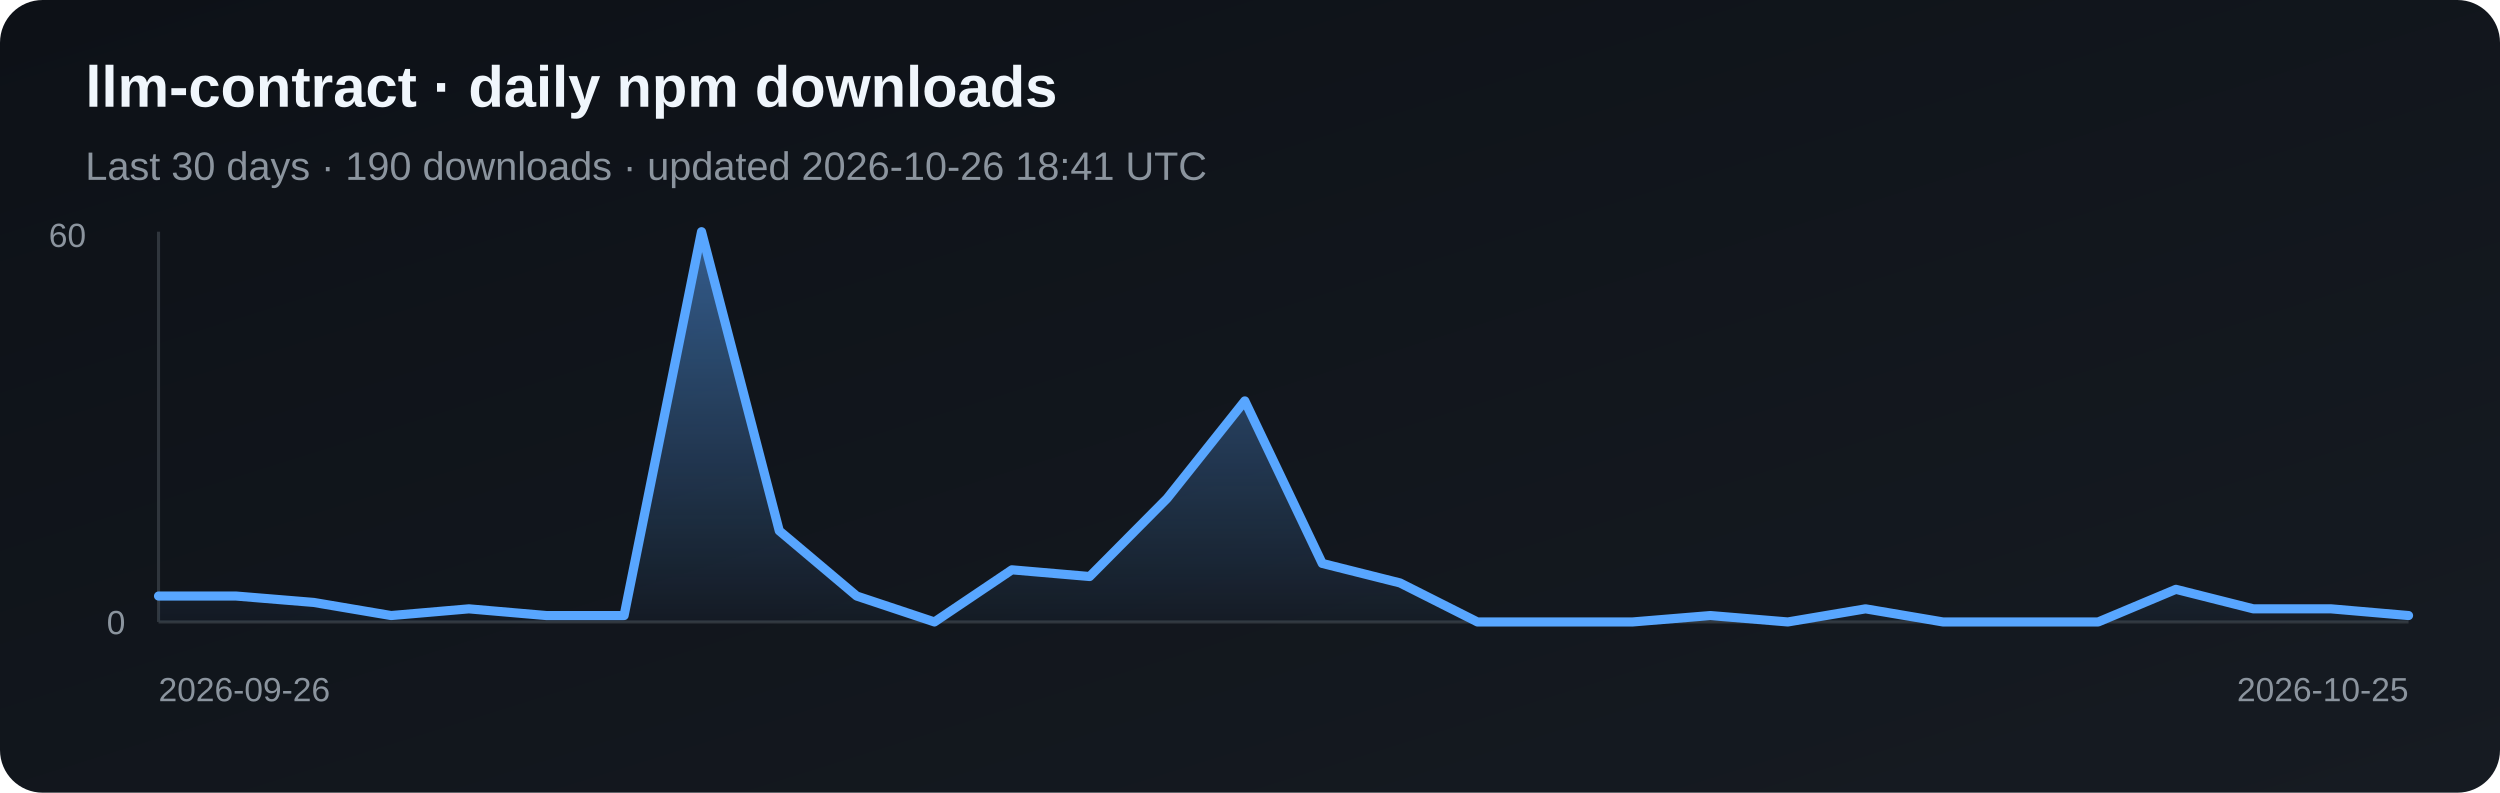
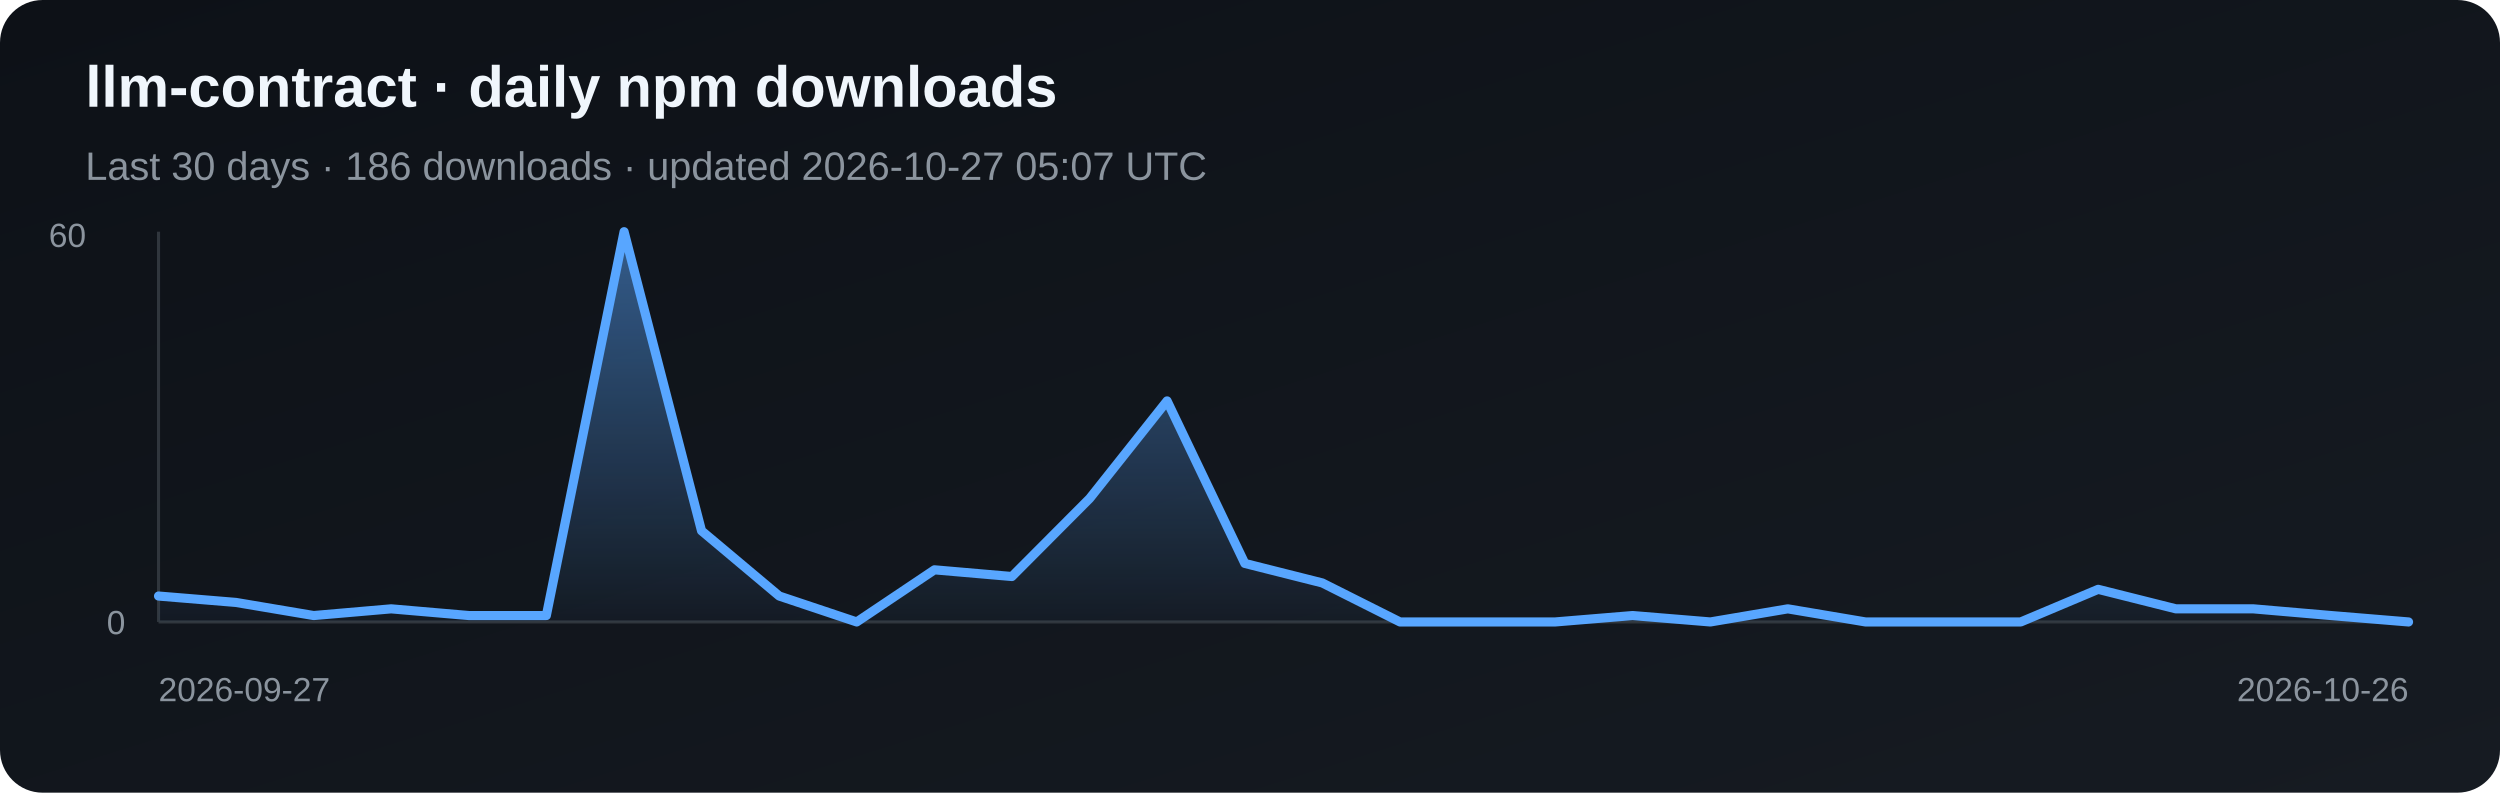
<svg xmlns="http://www.w3.org/2000/svg" width="820" height="260" viewBox="0 0 820 260" role="img" aria-label="Daily npm downloads for llm-contract">
  <defs>
    <linearGradient id="bg" x1="0" y1="0" x2="1" y2="1">
      <stop stop-color="#0d1117" />
      <stop offset="1" stop-color="#161b22" />
    </linearGradient>
    <linearGradient id="fill" x1="0" y1="0" x2="0" y2="1">
      <stop stop-color="#58a6ff" stop-opacity=".5" />
      <stop offset="1" stop-color="#58a6ff" stop-opacity=".03" />
    </linearGradient>
  </defs>
  <rect width="820" height="260" rx="14" fill="url(#bg)" />
  <text x="28" y="35" fill="#f0f6fc" font-family="Arial, sans-serif" font-size="19" font-weight="700">llm-contract · daily npm downloads</text>
-   <text x="28" y="59" fill="#8b949e" font-family="Arial, sans-serif" font-size="13">Last 30 days · 190 downloads · updated 2026-10-26 18:41 UTC</text>
+   <text x="28" y="59" fill="#8b949e" font-family="Arial, sans-serif" font-size="13">Last 30 days · 186 downloads · updated 2026-10-27 05:07 UTC</text>
  <line x1="52" y1="76" x2="52" y2="204" stroke="#30363d" />
  <line x1="52" y1="204" x2="790" y2="204" stroke="#30363d" />
-   <polygon points="52,204 52.0,195.5 77.4,195.5 102.9,197.6 128.3,201.9 153.8,199.7 179.2,201.9 204.7,201.9 230.1,76.0 255.6,174.1 281.0,195.5 306.5,204.0 331.9,186.9 357.4,189.1 382.8,163.5 408.3,131.5 433.7,184.8 459.2,191.2 484.6,204.0 510.1,204.0 535.5,204.0 561.0,201.9 586.4,204.0 611.9,199.7 637.3,204.0 662.8,204.0 688.2,204.0 713.7,193.3 739.1,199.7 764.6,199.7 790.0,201.9 790,204" fill="url(#fill)" />
-   <polyline points="52.0,195.5 77.4,195.5 102.9,197.6 128.3,201.9 153.8,199.7 179.2,201.9 204.7,201.9 230.1,76.0 255.6,174.1 281.0,195.5 306.5,204.0 331.9,186.9 357.4,189.1 382.8,163.5 408.3,131.5 433.7,184.8 459.2,191.2 484.6,204.0 510.1,204.0 535.5,204.0 561.0,201.9 586.4,204.0 611.9,199.7 637.3,204.0 662.8,204.0 688.2,204.0 713.7,193.3 739.1,199.7 764.6,199.7 790.0,201.9" fill="none" stroke="#58a6ff" stroke-width="3" stroke-linejoin="round" stroke-linecap="round" />
+   <polygon points="52,204 52.0,195.5 77.4,197.6 102.9,201.9 128.3,199.7 153.8,201.9 179.2,201.9 204.7,76.0 230.1,174.1 255.6,195.5 281.0,204.0 306.5,186.9 331.9,189.1 357.4,163.5 382.8,131.5 408.3,184.8 433.7,191.2 459.2,204.0 484.6,204.0 510.1,204.0 535.5,201.9 561.0,204.0 586.4,199.7 611.9,204.0 637.3,204.0 662.8,204.0 688.2,193.3 713.7,199.7 739.1,199.7 764.6,201.9 790.0,204.0 790,204" fill="url(#fill)" />
+   <polyline points="52.0,195.5 77.4,197.6 102.9,201.9 128.3,199.7 153.8,201.9 179.2,201.9 204.7,76.0 230.1,174.1 255.6,195.5 281.0,204.0 306.5,186.9 331.9,189.1 357.4,163.5 382.8,131.5 408.3,184.8 433.7,191.2 459.2,204.0 484.6,204.0 510.1,204.0 535.5,201.9 561.0,204.0 586.4,199.7 611.9,204.0 637.3,204.0 662.8,204.0 688.2,193.3 713.7,199.7 739.1,199.7 764.6,201.9 790.0,204.0" fill="none" stroke="#58a6ff" stroke-width="3" stroke-linejoin="round" stroke-linecap="round" />
  <text x="16" y="81" fill="#8b949e" font-family="Arial, sans-serif" font-size="11">60</text>
  <text x="35" y="208" fill="#8b949e" font-family="Arial, sans-serif" font-size="11">0</text>
-   <text x="52" y="230" fill="#8b949e" font-family="Arial, sans-serif" font-size="11">2026-09-26</text>
-   <text x="790" y="230" fill="#8b949e" text-anchor="end" font-family="Arial, sans-serif" font-size="11">2026-10-25</text>
+   <text x="52" y="230" fill="#8b949e" font-family="Arial, sans-serif" font-size="11">2026-09-27</text>
+   <text x="790" y="230" fill="#8b949e" text-anchor="end" font-family="Arial, sans-serif" font-size="11">2026-10-26</text>
</svg>
